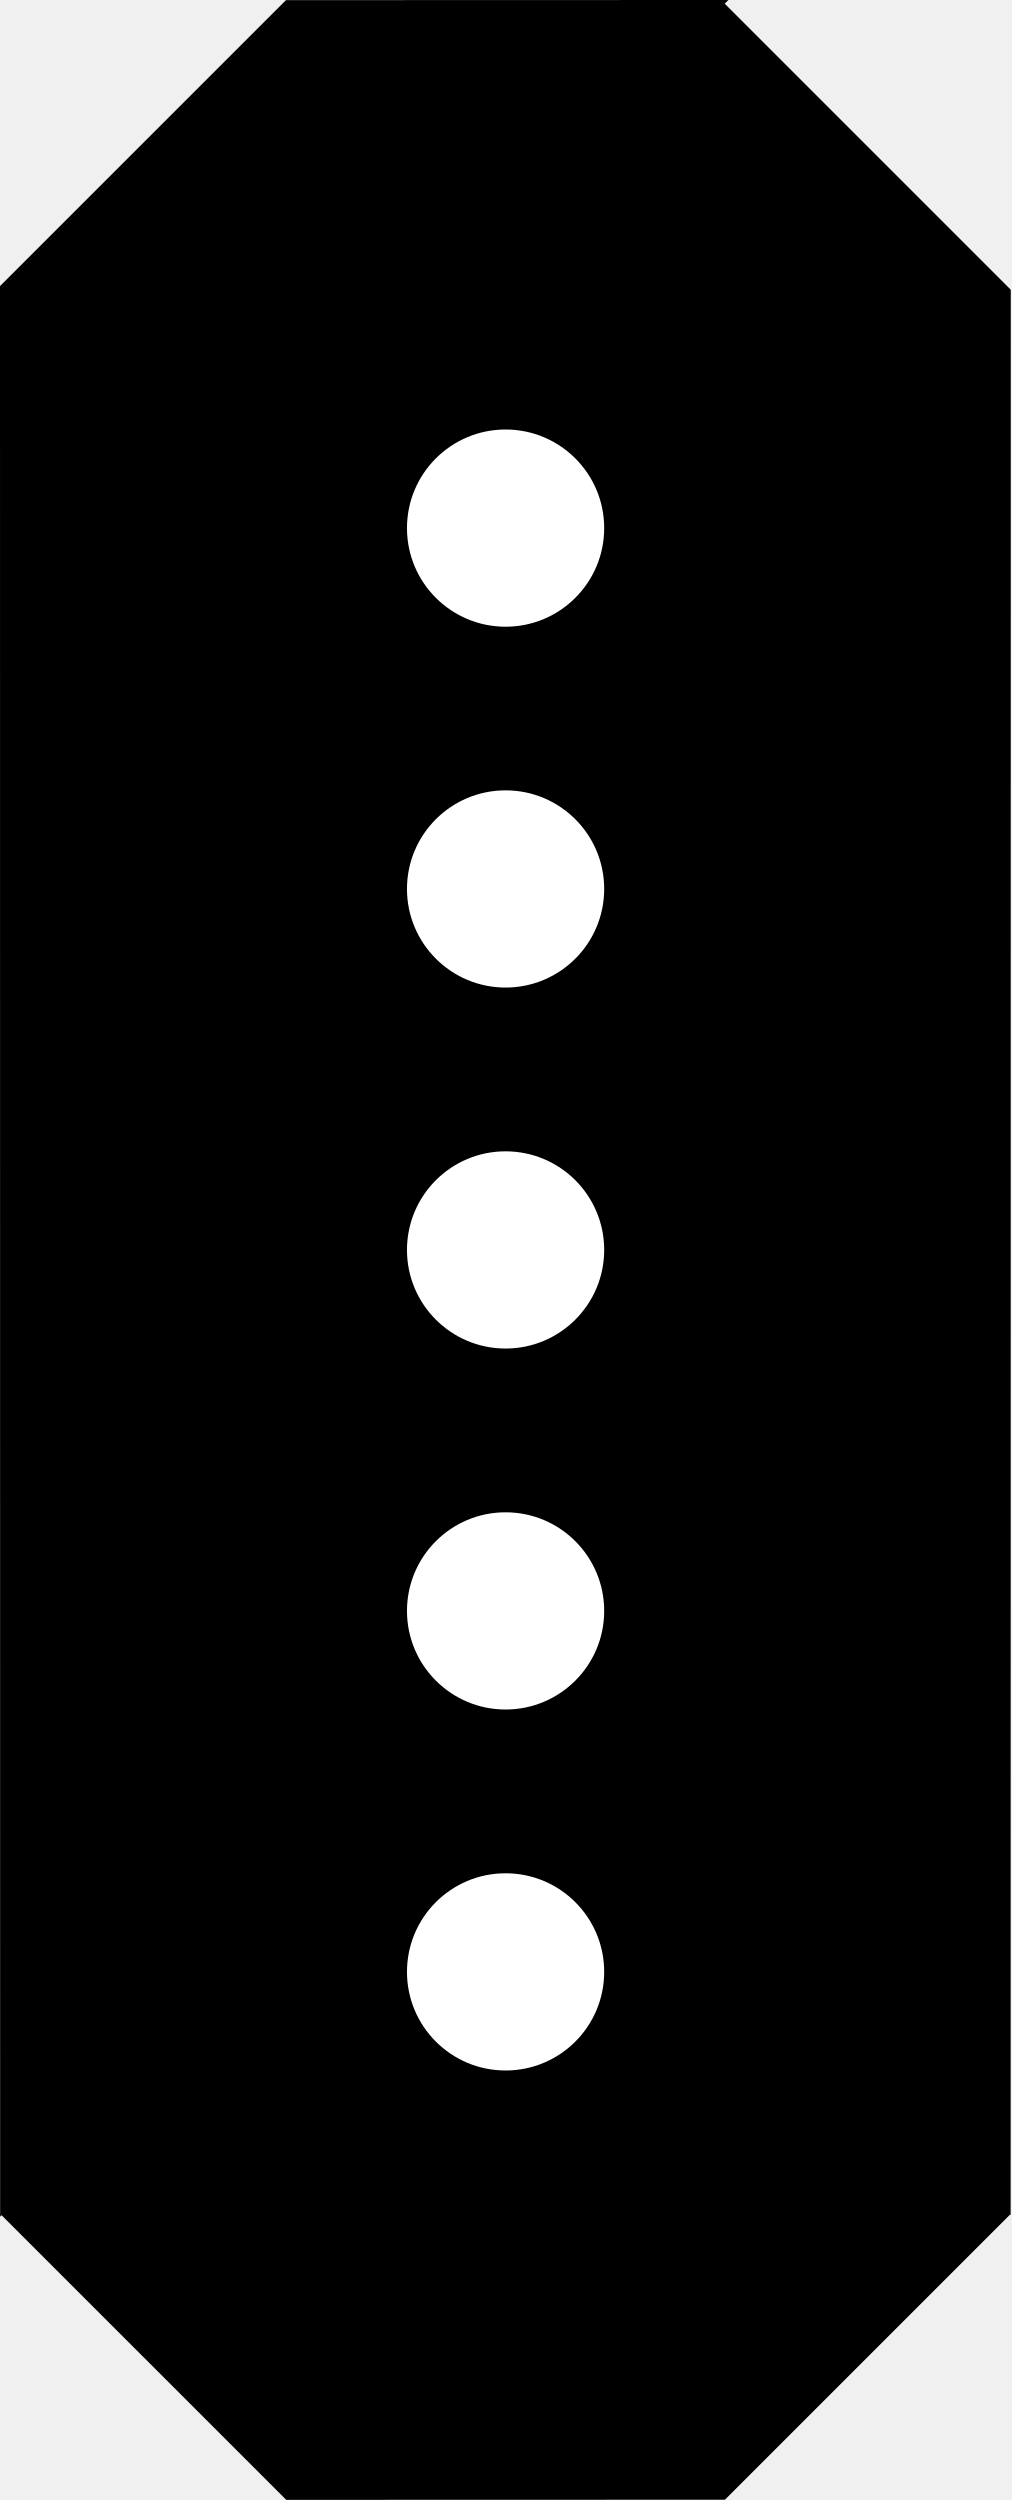
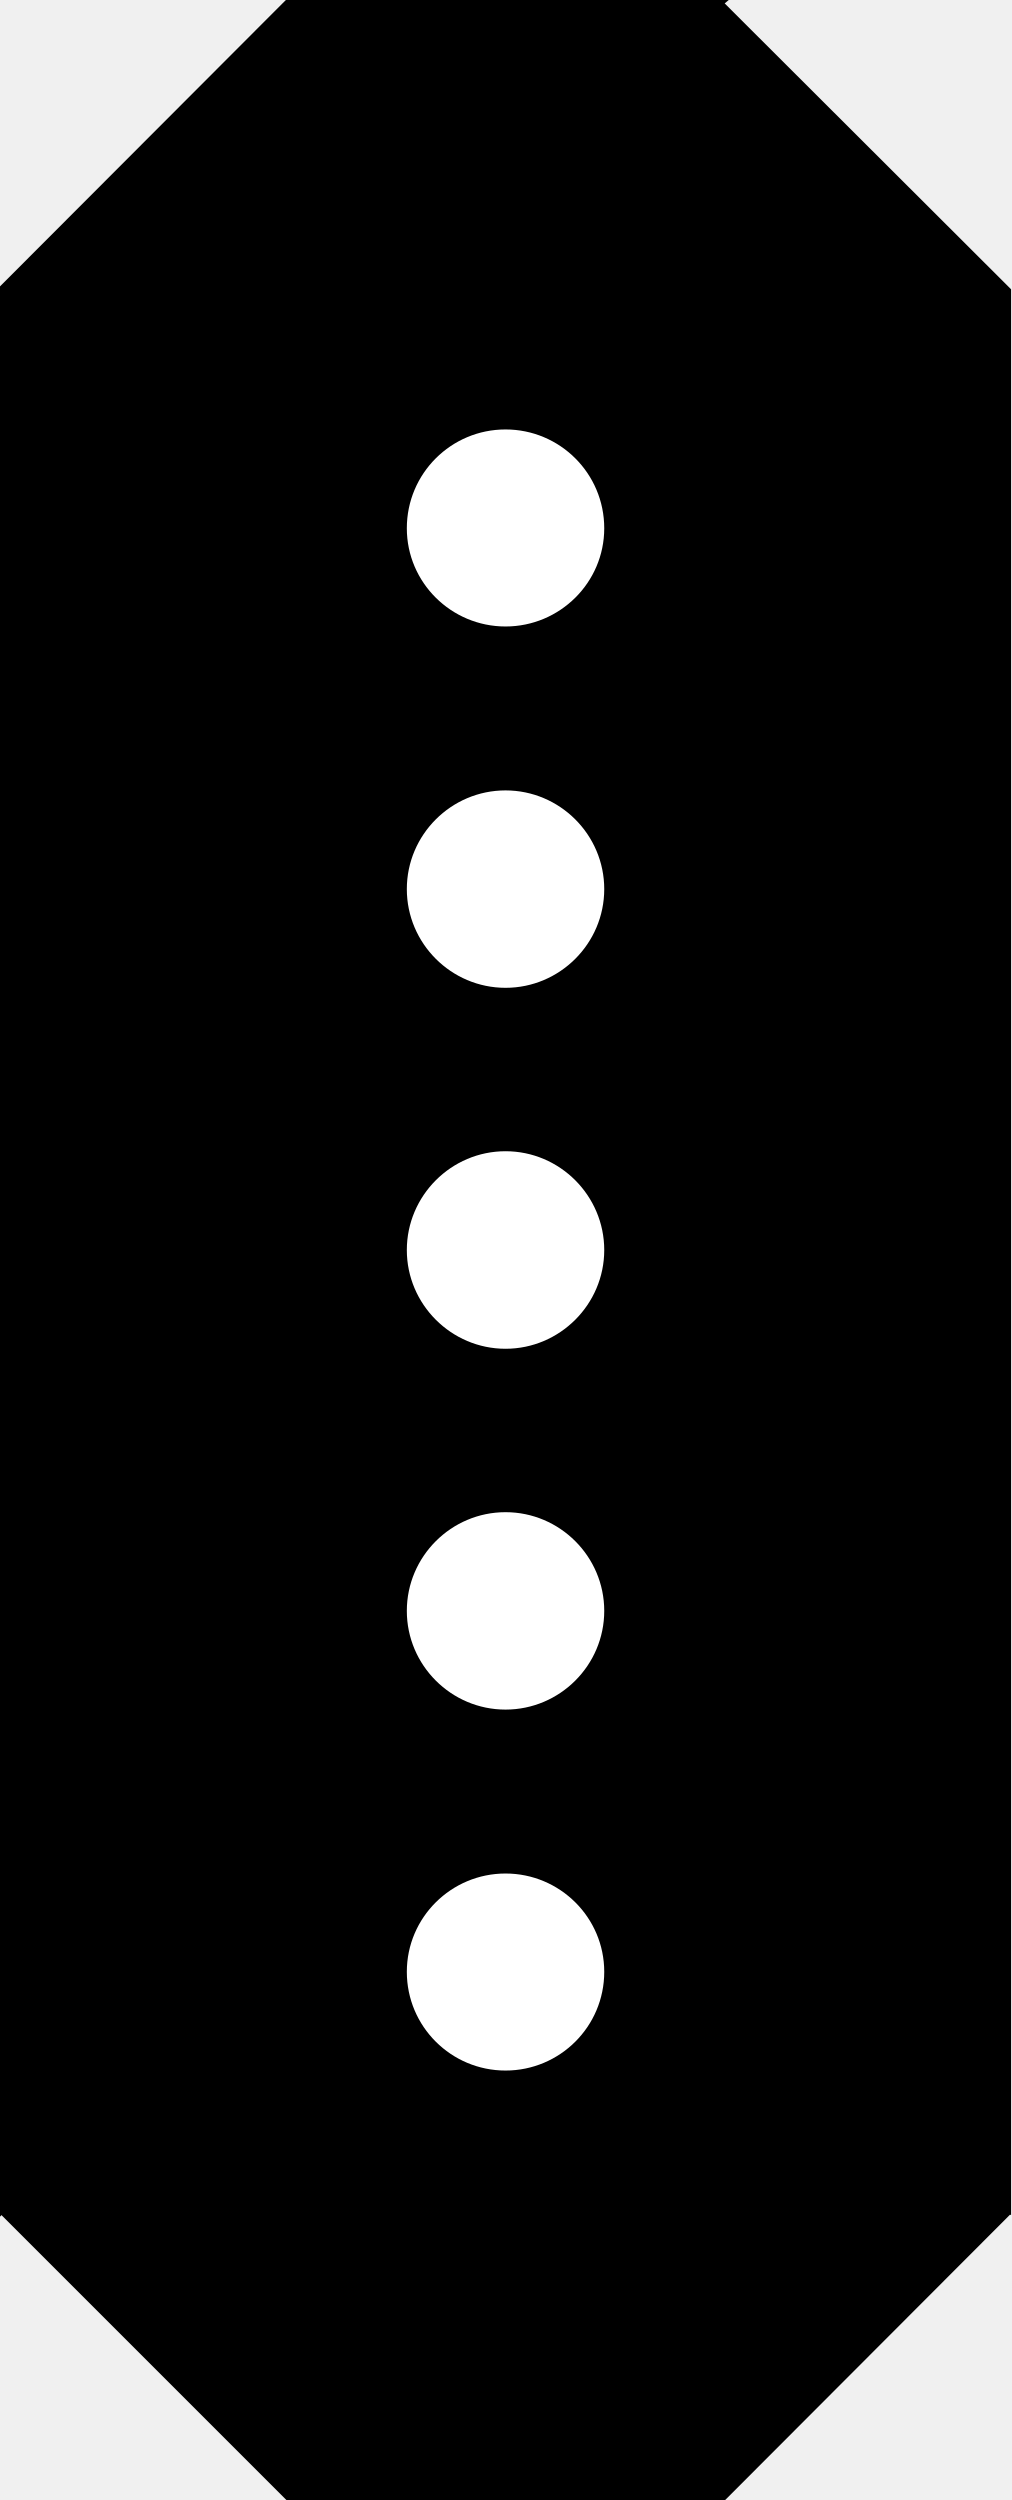
- <svg xmlns="http://www.w3.org/2000/svg" width="7.495" height="18.533" viewBox="0 0 7.495 18.533" version="1.1" id="svg38">
-   <defs id="defs42" />
-   <path id="rect3055" style="fill:#000000;fill-opacity:1;stroke-width:2;stroke-linecap:round;stroke-dashoffset:0.292;paint-order:stroke markers fill;stop-color:#000000" d="M 5.4,0 2.12,0.001 0,2.121 l 0.001,14.312 0.011,-0.011 2.11,2.11 3.252,-0.001 2.114,-2.114 0.004,0.004 0.001,-14.273 -0.001,-0.001 -2.12,-2.12 z" />
-   <circle style="fill:#ffffff;fill-opacity:1;stroke-width:0.356;stroke-linecap:round;stroke-dashoffset:0.292;paint-order:stroke markers fill;stop-color:#000000" id="path4097" cx="3.748" cy="3.915" r="0.731" />
-   <circle style="fill:#ffffff;fill-opacity:1;stroke-width:0.356;stroke-linecap:round;stroke-dashoffset:0.292;paint-order:stroke markers fill;stop-color:#000000" id="path4097-3" cx="3.748" cy="9.266" r="0.731" />
-   <circle style="fill:#ffffff;fill-opacity:1;stroke-width:0.356;stroke-linecap:round;stroke-dashoffset:0.292;paint-order:stroke markers fill;stop-color:#000000" id="path4097-3-6" cx="3.748" cy="6.59" r="0.731" />
-   <circle style="fill:#ffffff;fill-opacity:1;stroke-width:0.356;stroke-linecap:round;stroke-dashoffset:0.292;paint-order:stroke markers fill;stop-color:#000000" id="path4097-3-5" cx="3.748" cy="14.618" r="0.731" />
-   <circle style="fill:#ffffff;fill-opacity:1;stroke-width:0.356;stroke-linecap:round;stroke-dashoffset:0.292;paint-order:stroke markers fill;stop-color:#000000" id="path4097-3-6-3" cx="3.748" cy="11.942" r="0.731" />
+ <svg xmlns="http://www.w3.org/2000/svg" width="8" height="19.781" viewBox="0 0 8 19.781">
+   <path fill-rule="nonzero" fill="rgb(0%, 0%, 0%)" fill-opacity="1" d="M 5.766 0 L 2.262 0 L 0 2.266 L 0 17.539 L 0.012 17.527 L 2.266 19.781 L 5.738 19.781 L 7.992 17.523 L 8 17.527 L 8 2.289 L 5.734 0.027 Z M 5.766 0 " />
+   <path fill-rule="nonzero" fill="rgb(100%, 100%, 100%)" fill-opacity="1" d="M 4.781 4.18 C 4.781 4.609 4.43 4.957 4 4.957 C 3.57 4.957 3.219 4.609 3.219 4.18 C 3.219 3.746 3.57 3.398 4 3.398 C 4.43 3.398 4.781 3.746 4.781 4.18 Z M 4.781 4.18 " />
+   <path fill-rule="nonzero" fill="rgb(100%, 100%, 100%)" fill-opacity="1" d="M 4.781 9.891 C 4.781 10.32 4.43 10.672 4 10.672 C 3.57 10.672 3.219 10.32 3.219 9.891 C 3.219 9.461 3.57 9.109 4 9.109 C 4.43 9.109 4.781 9.461 4.781 9.891 Z M 4.781 9.891 " />
+   <path fill-rule="nonzero" fill="rgb(100%, 100%, 100%)" fill-opacity="1" d="M 4.781 7.035 C 4.781 7.465 4.43 7.816 4 7.816 C 3.57 7.816 3.219 7.465 3.219 7.035 C 3.219 6.605 3.57 6.254 4 6.254 C 4.43 6.254 4.781 6.605 4.781 7.035 Z M 4.781 7.035 " />
+   <path fill-rule="nonzero" fill="rgb(100%, 100%, 100%)" fill-opacity="1" d="M 4.781 15.602 C 4.781 16.035 4.43 16.383 4 16.383 C 3.57 16.383 3.219 16.035 3.219 15.602 C 3.219 15.172 3.57 14.824 4 14.824 C 4.43 14.824 4.781 15.172 4.781 15.602 Z M 4.781 15.602 " />
+   <path fill-rule="nonzero" fill="rgb(100%, 100%, 100%)" fill-opacity="1" d="M 4.781 12.746 C 4.781 13.176 4.43 13.527 4 13.527 C 3.57 13.527 3.219 13.176 3.219 12.746 C 3.219 12.316 3.57 11.965 4 11.965 C 4.43 11.965 4.781 12.316 4.781 12.746 Z M 4.781 12.746 " />
</svg>
